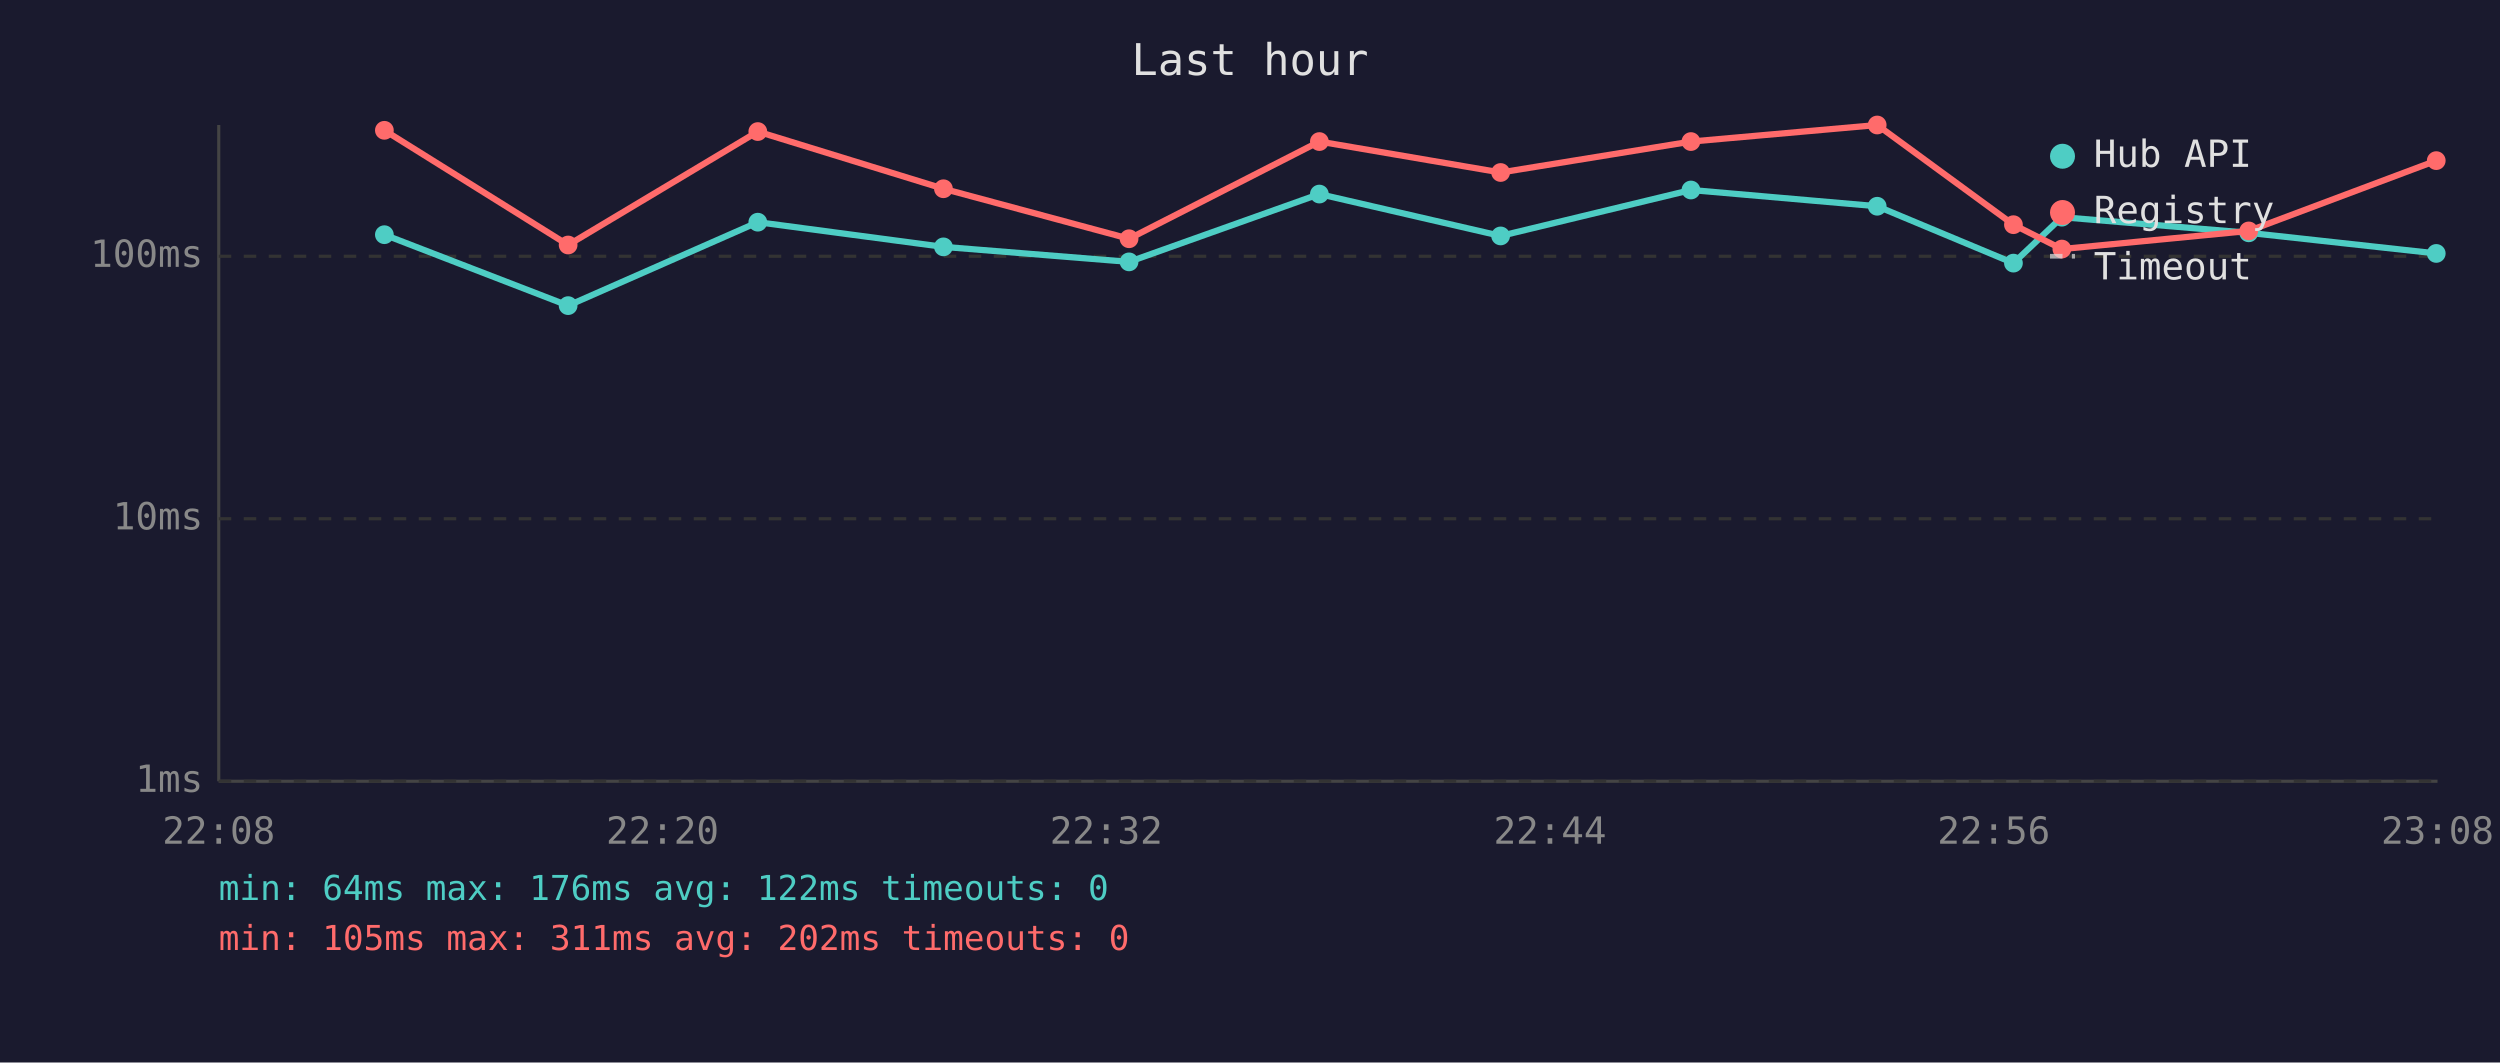
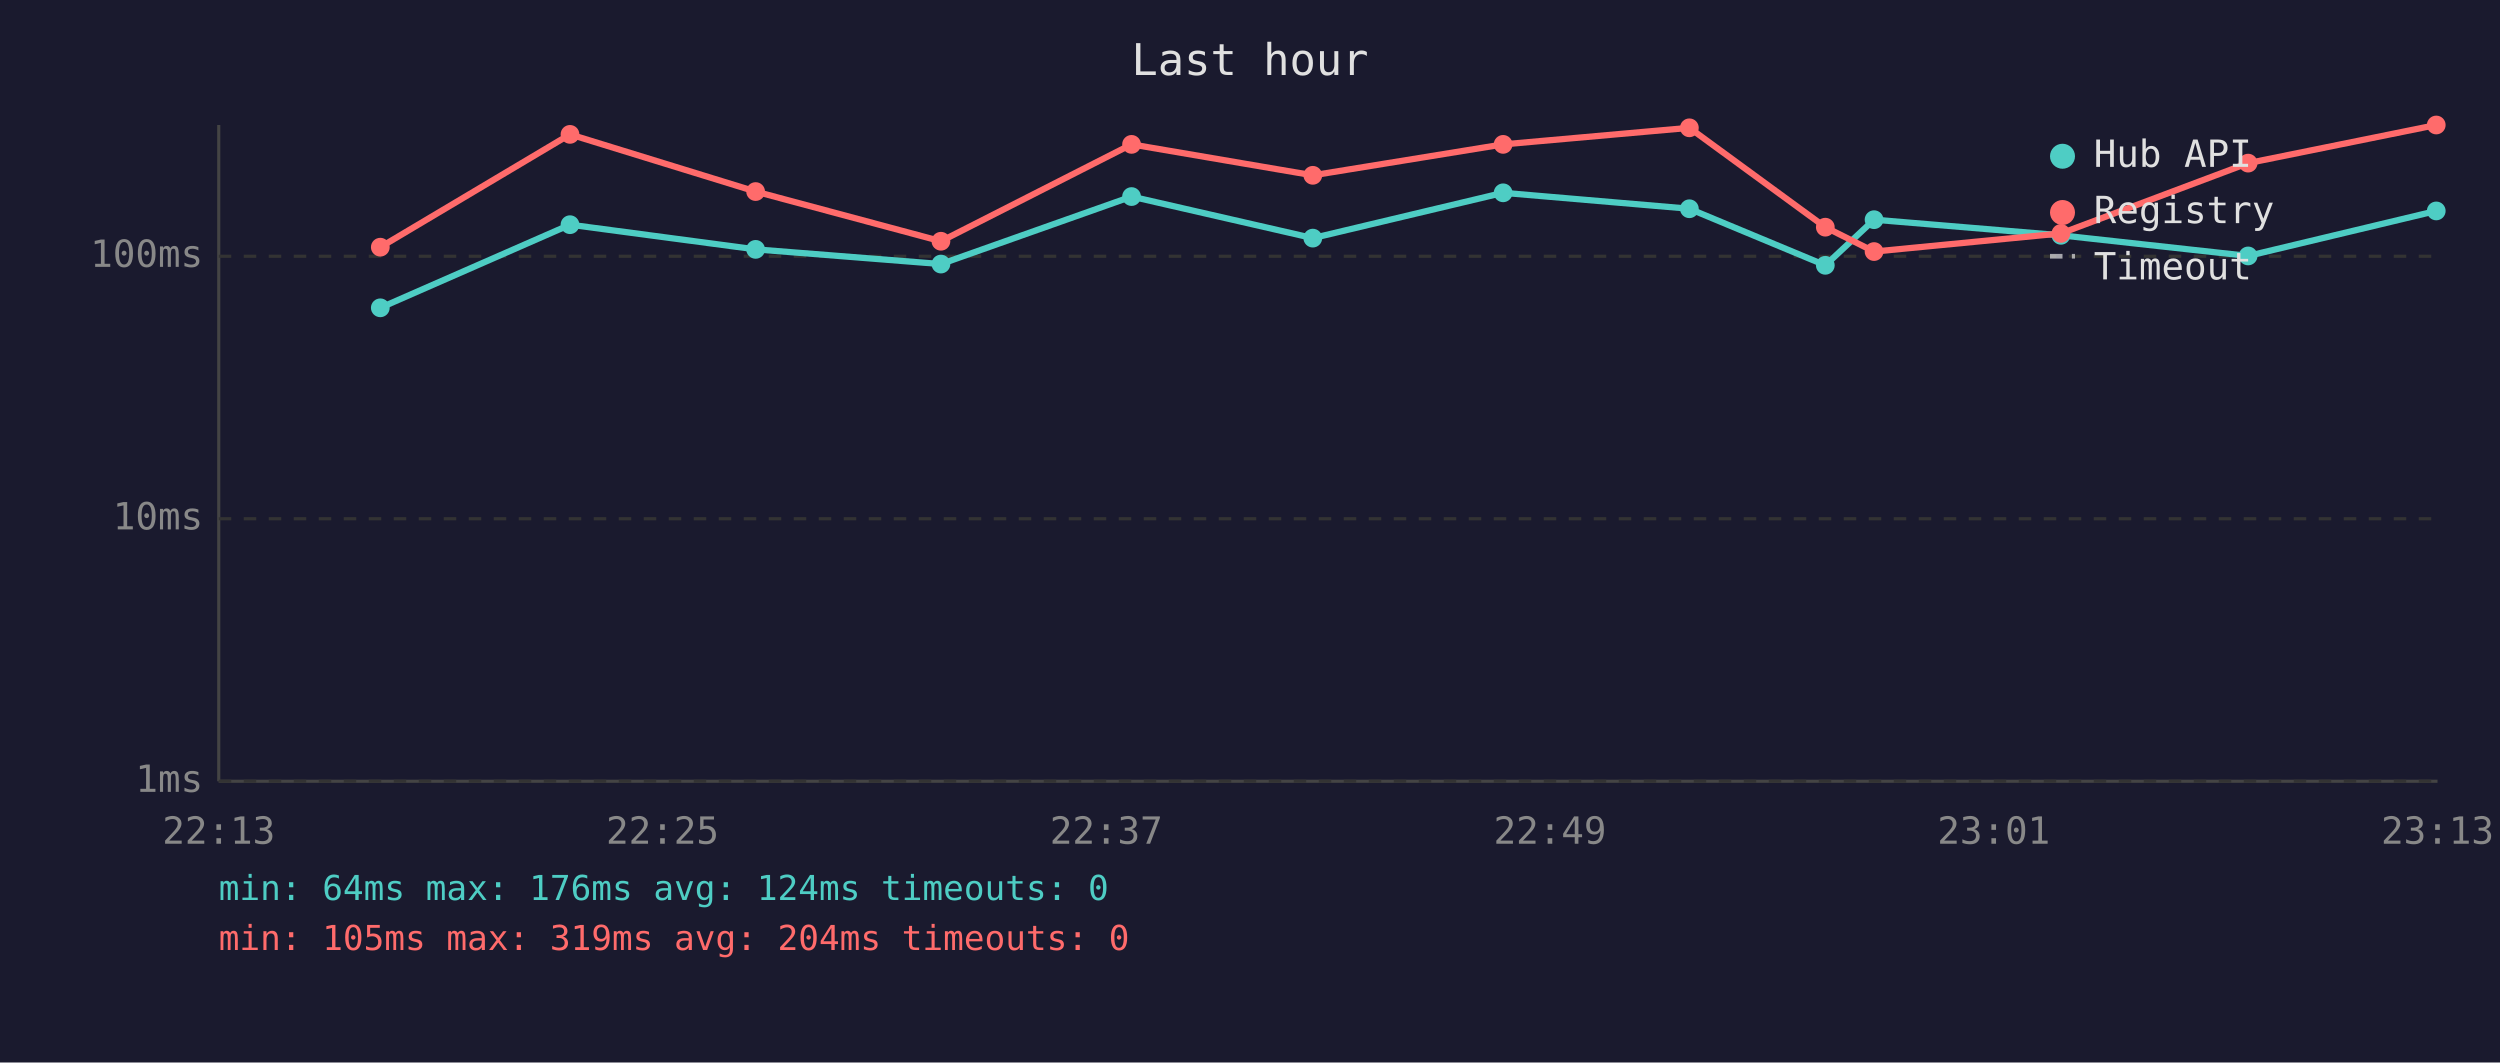
<svg xmlns="http://www.w3.org/2000/svg" viewBox="0 0 800 340" font-family="monospace" font-size="12">
  <rect width="800" height="340" fill="#1a1a2e" />
  <text x="400" y="24" fill="#e0e0e0" font-size="14" text-anchor="middle">Last hour</text>
  <line x1="70" y1="40" x2="70" y2="250" stroke="#444" stroke-width="1" />
  <line x1="70" y1="250" x2="780" y2="250" stroke="#444" stroke-width="1" />
  <line x1="70" y1="250" x2="780" y2="250" stroke="#333" stroke-width="1" stroke-dasharray="4" />
  <text x="65" y="250" fill="#888" text-anchor="end" dominant-baseline="middle">1ms</text>
  <line x1="70" y1="166" x2="780" y2="166" stroke="#333" stroke-width="1" stroke-dasharray="4" />
  <text x="65" y="166" fill="#888" text-anchor="end" dominant-baseline="middle">10ms</text>
  <line x1="70" y1="82" x2="780" y2="82" stroke="#333" stroke-width="1" stroke-dasharray="4" />
  <text x="65" y="82" fill="#888" text-anchor="end" dominant-baseline="middle">100ms</text>
-   <text x="70" y="270" fill="#888" text-anchor="middle">22:08</text>
-   <text x="212" y="270" fill="#888" text-anchor="middle">22:20</text>
-   <text x="354" y="270" fill="#888" text-anchor="middle">22:32</text>
-   <text x="496" y="270" fill="#888" text-anchor="middle">22:44</text>
-   <text x="638" y="270" fill="#888" text-anchor="middle">22:56</text>
-   <text x="780" y="270" fill="#888" text-anchor="middle">23:08</text>
-   <polyline points="123.0,75.1 181.8,97.8 242.5,71.1 301.9,79.0 361.3,83.8 422.2,62.1 480.2,75.5 541.1,60.8 600.7,66.0 644.3,84.2 659.8,69.5 719.6,74.5 779.6,81.1" fill="none" stroke="#4ecdc4" stroke-width="2" opacity="1" />
-   <circle cx="123.0" cy="75.1" r="3" fill="#4ecdc4" />
-   <circle cx="181.8" cy="97.8" r="3" fill="#4ecdc4" />
-   <circle cx="242.5" cy="71.1" r="3" fill="#4ecdc4" />
-   <circle cx="301.9" cy="79.0" r="3" fill="#4ecdc4" />
-   <circle cx="361.3" cy="83.8" r="3" fill="#4ecdc4" />
-   <circle cx="422.2" cy="62.1" r="3" fill="#4ecdc4" />
-   <circle cx="480.2" cy="75.5" r="3" fill="#4ecdc4" />
-   <circle cx="541.1" cy="60.8" r="3" fill="#4ecdc4" />
-   <circle cx="600.7" cy="66.0" r="3" fill="#4ecdc4" />
-   <circle cx="644.3" cy="84.2" r="3" fill="#4ecdc4" />
-   <circle cx="659.8" cy="69.5" r="3" fill="#4ecdc4" />
-   <circle cx="719.6" cy="74.5" r="3" fill="#4ecdc4" />
-   <circle cx="779.6" cy="81.1" r="3" fill="#4ecdc4" />
-   <polyline points="123.0,41.7 181.8,78.4 242.5,42.1 301.9,60.4 361.3,76.4 422.2,45.3 480.2,55.2 541.1,45.3 600.7,40.0 644.3,71.9 659.8,79.7 719.6,73.9 779.6,51.4" fill="none" stroke="#ff6b6b" stroke-width="2" opacity="1" />
-   <circle cx="123.0" cy="41.7" r="3" fill="#ff6b6b" />
-   <circle cx="181.8" cy="78.4" r="3" fill="#ff6b6b" />
-   <circle cx="242.5" cy="42.1" r="3" fill="#ff6b6b" />
-   <circle cx="301.9" cy="60.4" r="3" fill="#ff6b6b" />
-   <circle cx="361.3" cy="76.4" r="3" fill="#ff6b6b" />
-   <circle cx="422.2" cy="45.3" r="3" fill="#ff6b6b" />
-   <circle cx="480.2" cy="55.2" r="3" fill="#ff6b6b" />
-   <circle cx="541.1" cy="45.3" r="3" fill="#ff6b6b" />
-   <circle cx="600.7" cy="40.0" r="3" fill="#ff6b6b" />
-   <circle cx="644.3" cy="71.9" r="3" fill="#ff6b6b" />
-   <circle cx="659.8" cy="79.7" r="3" fill="#ff6b6b" />
-   <circle cx="719.6" cy="73.9" r="3" fill="#ff6b6b" />
-   <circle cx="779.6" cy="51.4" r="3" fill="#ff6b6b" />
+   <text x="70" y="270" fill="#888" text-anchor="middle">22:13</text>
+   <text x="212" y="270" fill="#888" text-anchor="middle">22:25</text>
+   <text x="354" y="270" fill="#888" text-anchor="middle">22:37</text>
+   <text x="496" y="270" fill="#888" text-anchor="middle">22:49</text>
+   <text x="638" y="270" fill="#888" text-anchor="middle">23:01</text>
+   <text x="780" y="270" fill="#888" text-anchor="middle">23:13</text>
+   <polyline points="121.7,98.5 182.4,71.9 241.8,79.8 301.1,84.5 362.1,62.9 420.1,76.2 481.0,61.7 540.6,66.8 584.1,84.9 599.7,70.3 659.5,75.3 719.4,81.9 779.6,67.5" fill="none" stroke="#4ecdc4" stroke-width="2" opacity="1" />
+   <circle cx="121.7" cy="98.5" r="3" fill="#4ecdc4" />
+   <circle cx="182.4" cy="71.9" r="3" fill="#4ecdc4" />
+   <circle cx="241.8" cy="79.8" r="3" fill="#4ecdc4" />
+   <circle cx="301.1" cy="84.5" r="3" fill="#4ecdc4" />
+   <circle cx="362.1" cy="62.9" r="3" fill="#4ecdc4" />
+   <circle cx="420.1" cy="76.2" r="3" fill="#4ecdc4" />
+   <circle cx="481.0" cy="61.7" r="3" fill="#4ecdc4" />
+   <circle cx="540.6" cy="66.8" r="3" fill="#4ecdc4" />
+   <circle cx="584.1" cy="84.9" r="3" fill="#4ecdc4" />
+   <circle cx="599.7" cy="70.3" r="3" fill="#4ecdc4" />
+   <circle cx="659.5" cy="75.3" r="3" fill="#4ecdc4" />
+   <circle cx="719.4" cy="81.9" r="3" fill="#4ecdc4" />
+   <circle cx="779.6" cy="67.5" r="3" fill="#4ecdc4" />
+   <polyline points="121.7,79.1 182.4,43.0 241.8,61.3 301.1,77.2 362.1,46.2 420.1,56.1 481.0,46.2 540.6,40.9 584.1,72.7 599.7,80.5 659.5,74.7 719.4,52.2 779.6,40.0" fill="none" stroke="#ff6b6b" stroke-width="2" opacity="1" />
+   <circle cx="121.7" cy="79.1" r="3" fill="#ff6b6b" />
+   <circle cx="182.4" cy="43.0" r="3" fill="#ff6b6b" />
+   <circle cx="241.8" cy="61.3" r="3" fill="#ff6b6b" />
+   <circle cx="301.1" cy="77.2" r="3" fill="#ff6b6b" />
+   <circle cx="362.1" cy="46.2" r="3" fill="#ff6b6b" />
+   <circle cx="420.1" cy="56.1" r="3" fill="#ff6b6b" />
+   <circle cx="481.0" cy="46.2" r="3" fill="#ff6b6b" />
+   <circle cx="540.6" cy="40.9" r="3" fill="#ff6b6b" />
+   <circle cx="584.1" cy="72.7" r="3" fill="#ff6b6b" />
+   <circle cx="599.7" cy="80.5" r="3" fill="#ff6b6b" />
+   <circle cx="659.5" cy="74.7" r="3" fill="#ff6b6b" />
+   <circle cx="719.4" cy="52.2" r="3" fill="#ff6b6b" />
+   <circle cx="779.6" cy="40.0" r="3" fill="#ff6b6b" />
  <circle cx="660" cy="50" r="4" fill="#4ecdc4" />
  <text x="670" y="50" fill="#e0e0e0" dominant-baseline="middle">Hub API</text>
  <circle cx="660" cy="68" r="4" fill="#ff6b6b" />
  <text x="670" y="68" fill="#e0e0e0" dominant-baseline="middle">Registry</text>
  <line x1="656" y1="82" x2="664" y2="82" stroke="#e0e0e0" stroke-width="1.5" stroke-dasharray="4,3" opacity="0.7" />
  <text x="670" y="86" fill="#e0e0e0" dominant-baseline="middle">Timeout</text>
-   <text x="70" y="288" fill="#4ecdc4" font-size="11">min: 64ms  max: 176ms  avg: 122ms  timeouts: 0</text>
-   <text x="70" y="304" fill="#ff6b6b" font-size="11">min: 105ms  max: 311ms  avg: 202ms  timeouts: 0</text>
+   <text x="70" y="288" fill="#4ecdc4" font-size="11">min: 64ms  max: 176ms  avg: 124ms  timeouts: 0</text>
+   <text x="70" y="304" fill="#ff6b6b" font-size="11">min: 105ms  max: 319ms  avg: 204ms  timeouts: 0</text>
</svg>
